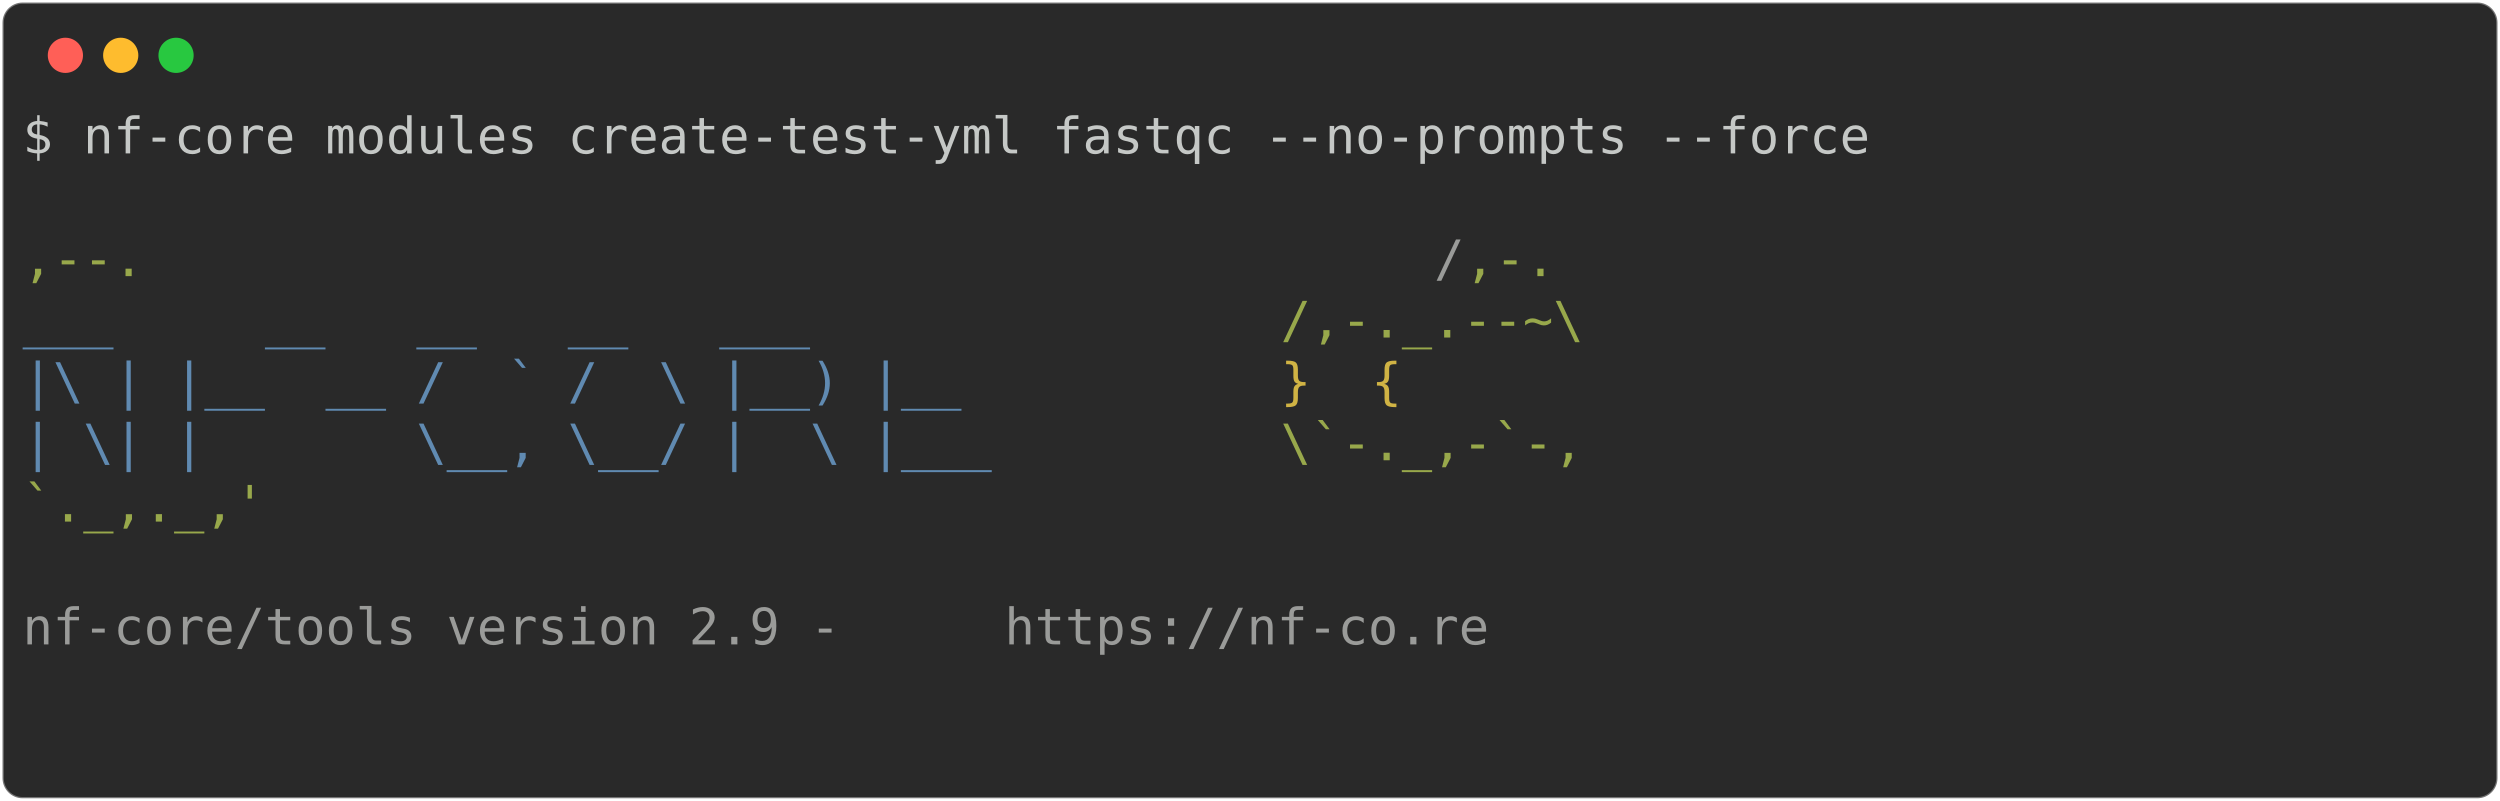
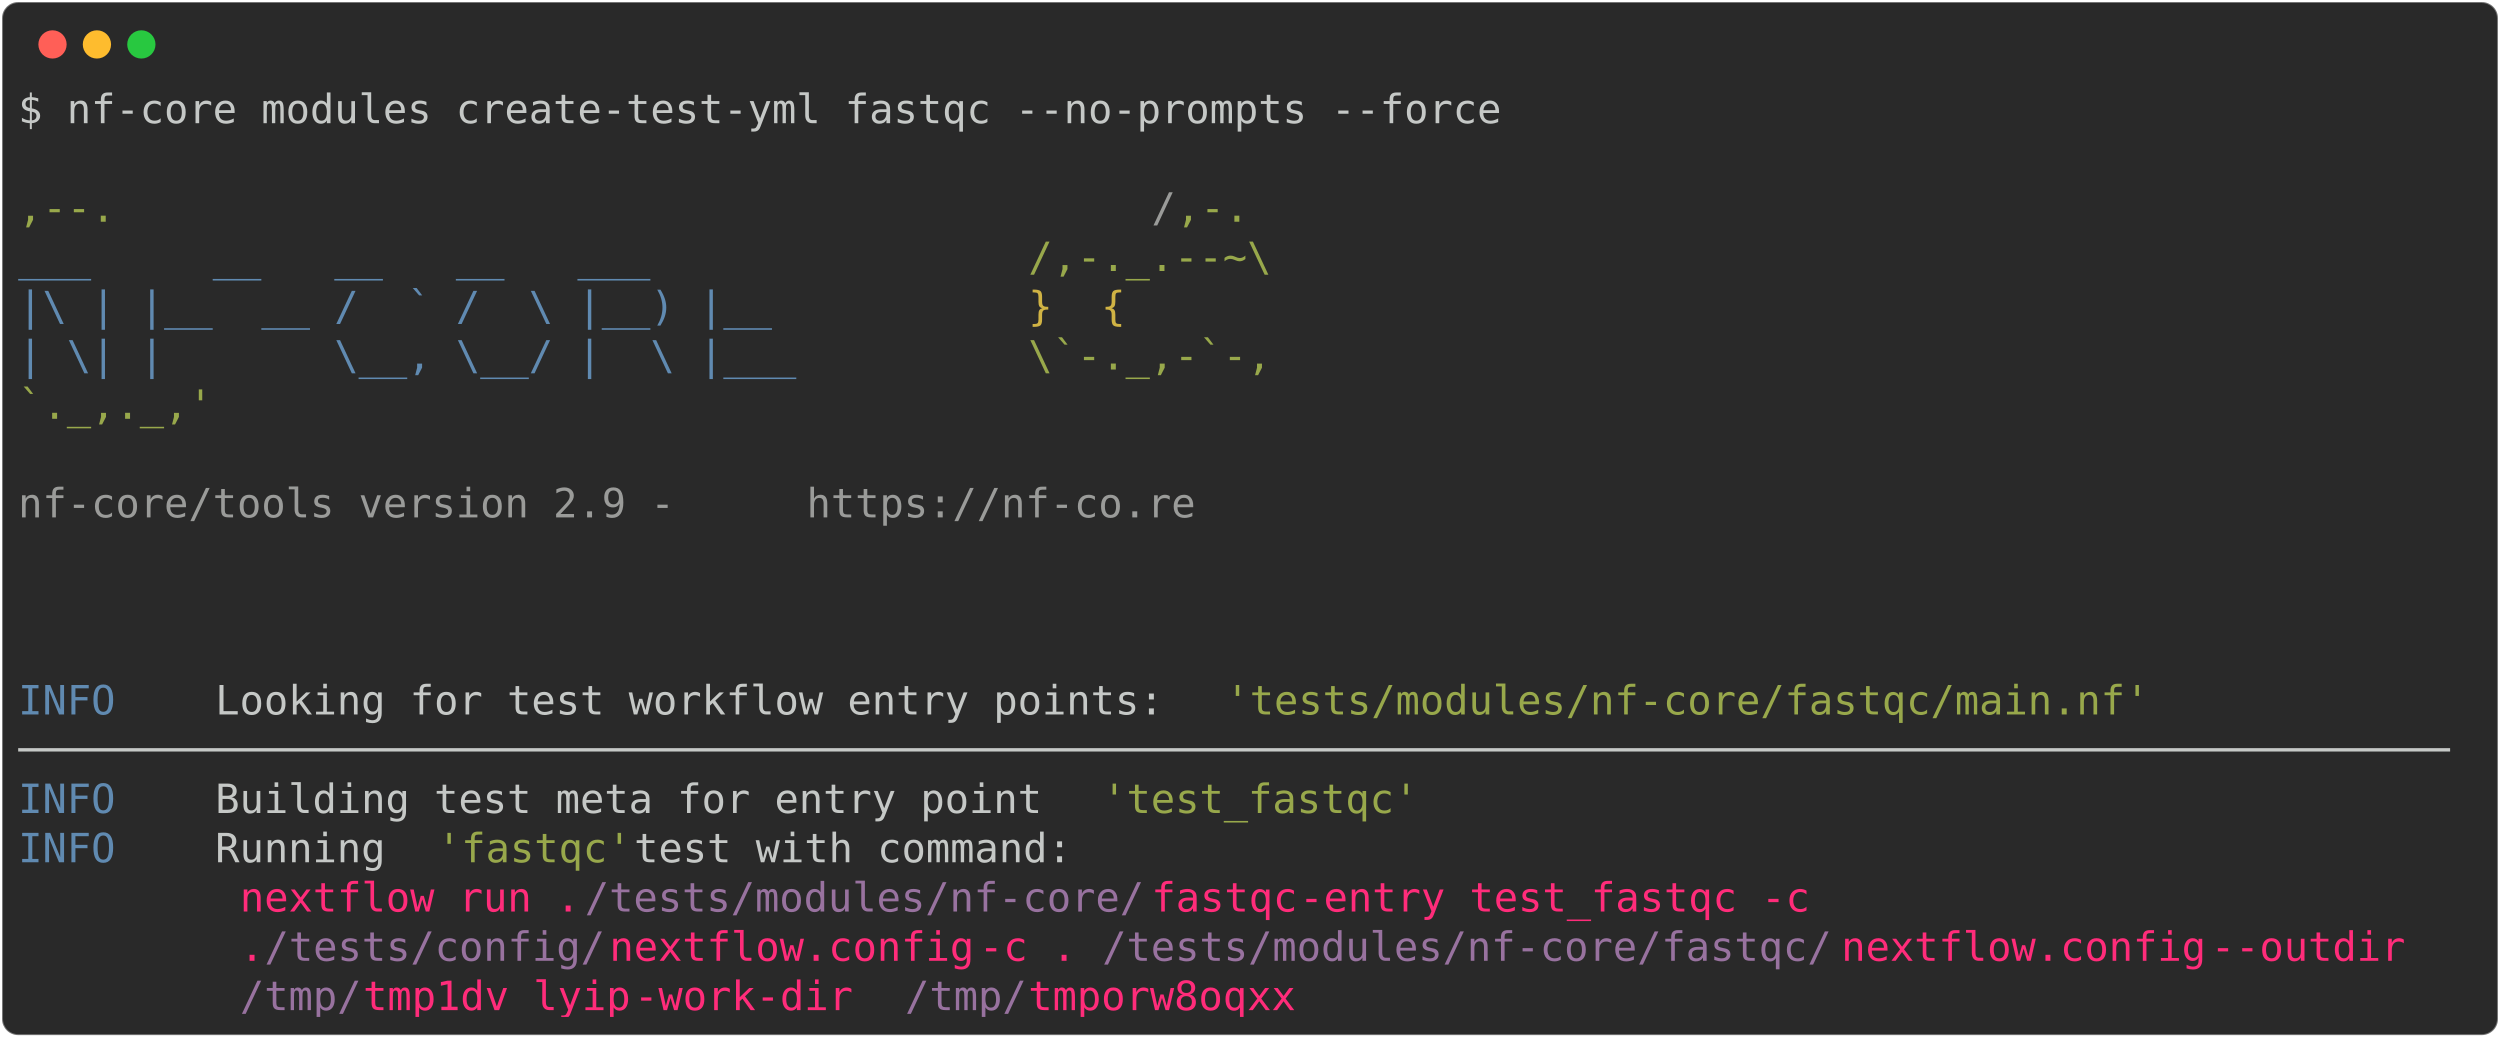
- <svg xmlns="http://www.w3.org/2000/svg" class="rich-terminal" viewBox="0 0 994 318.4">
+ <svg xmlns="http://www.w3.org/2000/svg" class="rich-terminal" viewBox="0 0 1238 513.6">
  <style>

    @font-face {
        font-family: "Fira Code";
        src: local("FiraCode-Regular"),
                url("https://cdnjs.cloudflare.com/ajax/libs/firacode/6.2.0/woff2/FiraCode-Regular.woff2") format("woff2"),
                url("https://cdnjs.cloudflare.com/ajax/libs/firacode/6.2.0/woff/FiraCode-Regular.woff") format("woff");
        font-style: normal;
        font-weight: 400;
    }
    @font-face {
        font-family: "Fira Code";
        src: local("FiraCode-Bold"),
                url("https://cdnjs.cloudflare.com/ajax/libs/firacode/6.2.0/woff2/FiraCode-Bold.woff2") format("woff2"),
                url("https://cdnjs.cloudflare.com/ajax/libs/firacode/6.2.0/woff/FiraCode-Bold.woff") format("woff");
        font-style: bold;
        font-weight: 700;
    }

-     .terminal-1945024867-matrix {
+     .terminal-2498731265-matrix {
        font-family: Fira Code, monospace;
        font-size: 20px;
        line-height: 24.4px;
        font-variant-east-asian: full-width;
    }

-     .terminal-1945024867-title {
+     .terminal-2498731265-title {
        font-size: 18px;
        font-weight: bold;
        font-family: arial;
    }

-     .terminal-1945024867-r1 { fill: #c5c8c6 }
- .terminal-1945024867-r2 { fill: #98a84b }
- .terminal-1945024867-r3 { fill: #9a9b99 }
- .terminal-1945024867-r4 { fill: #608ab1 }
- .terminal-1945024867-r5 { fill: #d0b344 }
+     .terminal-2498731265-r1 { fill: #c5c8c6 }
+ .terminal-2498731265-r2 { fill: #98a84b }
+ .terminal-2498731265-r3 { fill: #9a9b99 }
+ .terminal-2498731265-r4 { fill: #608ab1 }
+ .terminal-2498731265-r5 { fill: #d0b344 }
+ .terminal-2498731265-r6 { fill: #ff2c7a }
+ .terminal-2498731265-r7 { fill: #98729f }
    </style>
  <defs>
-     <clipPath id="terminal-1945024867-clip-terminal">
-       <rect x="0" y="0" width="975.0" height="267.4" />
+     <clipPath id="terminal-2498731265-clip-terminal">
+       <rect x="0" y="0" width="1219.0" height="462.6" />
    </clipPath>
-     <clipPath id="terminal-1945024867-line-0">
-       <rect x="0" y="1.5" width="976" height="24.65" />
+     <clipPath id="terminal-2498731265-line-0">
+       <rect x="0" y="1.5" width="1220" height="24.65" />
    </clipPath>
-     <clipPath id="terminal-1945024867-line-1">
-       <rect x="0" y="25.9" width="976" height="24.65" />
+     <clipPath id="terminal-2498731265-line-1">
+       <rect x="0" y="25.9" width="1220" height="24.65" />
    </clipPath>
-     <clipPath id="terminal-1945024867-line-2">
-       <rect x="0" y="50.3" width="976" height="24.65" />
+     <clipPath id="terminal-2498731265-line-2">
+       <rect x="0" y="50.3" width="1220" height="24.65" />
    </clipPath>
-     <clipPath id="terminal-1945024867-line-3">
-       <rect x="0" y="74.7" width="976" height="24.65" />
+     <clipPath id="terminal-2498731265-line-3">
+       <rect x="0" y="74.7" width="1220" height="24.65" />
    </clipPath>
-     <clipPath id="terminal-1945024867-line-4">
-       <rect x="0" y="99.1" width="976" height="24.65" />
+     <clipPath id="terminal-2498731265-line-4">
+       <rect x="0" y="99.1" width="1220" height="24.65" />
    </clipPath>
-     <clipPath id="terminal-1945024867-line-5">
-       <rect x="0" y="123.5" width="976" height="24.65" />
+     <clipPath id="terminal-2498731265-line-5">
+       <rect x="0" y="123.5" width="1220" height="24.65" />
    </clipPath>
-     <clipPath id="terminal-1945024867-line-6">
-       <rect x="0" y="147.9" width="976" height="24.65" />
+     <clipPath id="terminal-2498731265-line-6">
+       <rect x="0" y="147.9" width="1220" height="24.65" />
    </clipPath>
-     <clipPath id="terminal-1945024867-line-7">
-       <rect x="0" y="172.3" width="976" height="24.65" />
+     <clipPath id="terminal-2498731265-line-7">
+       <rect x="0" y="172.3" width="1220" height="24.65" />
    </clipPath>
-     <clipPath id="terminal-1945024867-line-8">
-       <rect x="0" y="196.7" width="976" height="24.65" />
+     <clipPath id="terminal-2498731265-line-8">
+       <rect x="0" y="196.7" width="1220" height="24.65" />
    </clipPath>
-     <clipPath id="terminal-1945024867-line-9">
-       <rect x="0" y="221.1" width="976" height="24.65" />
+     <clipPath id="terminal-2498731265-line-9">
+       <rect x="0" y="221.1" width="1220" height="24.65" />
+     </clipPath>
+     <clipPath id="terminal-2498731265-line-10">
+       <rect x="0" y="245.5" width="1220" height="24.65" />
+     </clipPath>
+     <clipPath id="terminal-2498731265-line-11">
+       <rect x="0" y="269.9" width="1220" height="24.65" />
+     </clipPath>
+     <clipPath id="terminal-2498731265-line-12">
+       <rect x="0" y="294.3" width="1220" height="24.65" />
+     </clipPath>
+     <clipPath id="terminal-2498731265-line-13">
+       <rect x="0" y="318.7" width="1220" height="24.65" />
+     </clipPath>
+     <clipPath id="terminal-2498731265-line-14">
+       <rect x="0" y="343.1" width="1220" height="24.65" />
+     </clipPath>
+     <clipPath id="terminal-2498731265-line-15">
+       <rect x="0" y="367.5" width="1220" height="24.65" />
+     </clipPath>
+     <clipPath id="terminal-2498731265-line-16">
+       <rect x="0" y="391.9" width="1220" height="24.65" />
+     </clipPath>
+     <clipPath id="terminal-2498731265-line-17">
+       <rect x="0" y="416.3" width="1220" height="24.65" />
    </clipPath>
  </defs>
-   <rect fill="#292929" stroke="rgba(255,255,255,0.35)" stroke-width="1" x="1" y="1" width="992" height="316.4" rx="8" />
+   <rect fill="#292929" stroke="rgba(255,255,255,0.35)" stroke-width="1" x="1" y="1" width="1236" height="511.6" rx="8" />
  <g transform="translate(26,22)">
    <circle cx="0" cy="0" r="7" fill="#ff5f57" />
    <circle cx="22" cy="0" r="7" fill="#febc2e" />
    <circle cx="44" cy="0" r="7" fill="#28c840" />
  </g>
-   <g transform="translate(9, 41)" clip-path="url(#terminal-1945024867-clip-terminal)">
-     <g class="terminal-1945024867-matrix">
-       <text class="terminal-1945024867-r1" x="0" y="20" textLength="744.2" clip-path="url(#terminal-1945024867-line-0)">$ nf-core modules create-test-yml fastqc --no-prompts --force</text>
-       <text class="terminal-1945024867-r1" x="976" y="20" textLength="12.2" clip-path="url(#terminal-1945024867-line-0)">
+   <g transform="translate(9, 41)" clip-path="url(#terminal-2498731265-clip-terminal)">
+     <g class="terminal-2498731265-matrix">
+       <text class="terminal-2498731265-r1" x="0" y="20" textLength="744.2" clip-path="url(#terminal-2498731265-line-0)">$ nf-core modules create-test-yml fastqc --no-prompts --force</text>
+       <text class="terminal-2498731265-r1" x="1220" y="20" textLength="12.2" clip-path="url(#terminal-2498731265-line-0)">
</text>
-       <text class="terminal-1945024867-r1" x="976" y="44.4" textLength="12.2" clip-path="url(#terminal-1945024867-line-1)">
+       <text class="terminal-2498731265-r1" x="1220" y="44.4" textLength="12.2" clip-path="url(#terminal-2498731265-line-1)">
</text>
-       <text class="terminal-1945024867-r2" x="0" y="68.8" textLength="561.2" clip-path="url(#terminal-1945024867-line-2)">                                          ,--.</text>
-       <text class="terminal-1945024867-r3" x="561.2" y="68.8" textLength="12.2" clip-path="url(#terminal-1945024867-line-2)">/</text>
-       <text class="terminal-1945024867-r2" x="573.4" y="68.8" textLength="36.6" clip-path="url(#terminal-1945024867-line-2)">,-.</text>
-       <text class="terminal-1945024867-r1" x="976" y="68.8" textLength="12.2" clip-path="url(#terminal-1945024867-line-2)">
+       <text class="terminal-2498731265-r2" x="0" y="68.8" textLength="561.2" clip-path="url(#terminal-2498731265-line-2)">                                          ,--.</text>
+       <text class="terminal-2498731265-r3" x="561.2" y="68.8" textLength="12.2" clip-path="url(#terminal-2498731265-line-2)">/</text>
+       <text class="terminal-2498731265-r2" x="573.4" y="68.8" textLength="36.6" clip-path="url(#terminal-2498731265-line-2)">,-.</text>
+       <text class="terminal-2498731265-r1" x="1220" y="68.8" textLength="12.2" clip-path="url(#terminal-2498731265-line-2)">
</text>
-       <text class="terminal-1945024867-r4" x="0" y="93.2" textLength="500.2" clip-path="url(#terminal-1945024867-line-3)">          ___     __   __   __   ___     </text>
-       <text class="terminal-1945024867-r2" x="500.2" y="93.2" textLength="122" clip-path="url(#terminal-1945024867-line-3)">/,-._.--~\</text>
-       <text class="terminal-1945024867-r1" x="976" y="93.2" textLength="12.2" clip-path="url(#terminal-1945024867-line-3)">
+       <text class="terminal-2498731265-r4" x="0" y="93.2" textLength="500.2" clip-path="url(#terminal-2498731265-line-3)">          ___     __   __   __   ___     </text>
+       <text class="terminal-2498731265-r2" x="500.2" y="93.2" textLength="122" clip-path="url(#terminal-2498731265-line-3)">/,-._.--~\</text>
+       <text class="terminal-2498731265-r1" x="1220" y="93.2" textLength="12.2" clip-path="url(#terminal-2498731265-line-3)">
</text>
-       <text class="terminal-1945024867-r4" x="0" y="117.6" textLength="500.2" clip-path="url(#terminal-1945024867-line-4)">    |\ | |__  __ /  ` /  \ |__) |__      </text>
-       <text class="terminal-1945024867-r5" x="500.2" y="117.6" textLength="85.4" clip-path="url(#terminal-1945024867-line-4)">   }  {</text>
-       <text class="terminal-1945024867-r1" x="976" y="117.6" textLength="12.2" clip-path="url(#terminal-1945024867-line-4)">
+       <text class="terminal-2498731265-r4" x="0" y="117.6" textLength="500.2" clip-path="url(#terminal-2498731265-line-4)">    |\ | |__  __ /  ` /  \ |__) |__      </text>
+       <text class="terminal-2498731265-r5" x="500.2" y="117.6" textLength="85.4" clip-path="url(#terminal-2498731265-line-4)">   }  {</text>
+       <text class="terminal-2498731265-r1" x="1220" y="117.6" textLength="12.2" clip-path="url(#terminal-2498731265-line-4)">
</text>
-       <text class="terminal-1945024867-r4" x="0" y="142" textLength="500.2" clip-path="url(#terminal-1945024867-line-5)">    | \| |       \__, \__/ |  \ |___     </text>
-       <text class="terminal-1945024867-r2" x="500.2" y="142" textLength="122" clip-path="url(#terminal-1945024867-line-5)">\`-._,-`-,</text>
-       <text class="terminal-1945024867-r1" x="976" y="142" textLength="12.2" clip-path="url(#terminal-1945024867-line-5)">
+       <text class="terminal-2498731265-r4" x="0" y="142" textLength="500.2" clip-path="url(#terminal-2498731265-line-5)">    | \| |       \__, \__/ |  \ |___     </text>
+       <text class="terminal-2498731265-r2" x="500.2" y="142" textLength="122" clip-path="url(#terminal-2498731265-line-5)">\`-._,-`-,</text>
+       <text class="terminal-2498731265-r1" x="1220" y="142" textLength="12.2" clip-path="url(#terminal-2498731265-line-5)">
</text>
-       <text class="terminal-1945024867-r2" x="0" y="166.4" textLength="610" clip-path="url(#terminal-1945024867-line-6)">                                          `._,._,'</text>
-       <text class="terminal-1945024867-r1" x="976" y="166.4" textLength="12.2" clip-path="url(#terminal-1945024867-line-6)">
+       <text class="terminal-2498731265-r2" x="0" y="166.4" textLength="610" clip-path="url(#terminal-2498731265-line-6)">                                          `._,._,'</text>
+       <text class="terminal-2498731265-r1" x="1220" y="166.4" textLength="12.2" clip-path="url(#terminal-2498731265-line-6)">
</text>
-       <text class="terminal-1945024867-r1" x="976" y="190.8" textLength="12.2" clip-path="url(#terminal-1945024867-line-7)">
+       <text class="terminal-2498731265-r1" x="1220" y="190.8" textLength="12.2" clip-path="url(#terminal-2498731265-line-7)">
</text>
-       <text class="terminal-1945024867-r3" x="0" y="215.2" textLength="390.4" clip-path="url(#terminal-1945024867-line-8)">    nf-core/tools version 2.9 - </text>
-       <text class="terminal-1945024867-r3" x="390.4" y="215.2" textLength="195.2" clip-path="url(#terminal-1945024867-line-8)">https://nf-co.re</text>
-       <text class="terminal-1945024867-r1" x="976" y="215.2" textLength="12.2" clip-path="url(#terminal-1945024867-line-8)">
+       <text class="terminal-2498731265-r3" x="0" y="215.2" textLength="390.4" clip-path="url(#terminal-2498731265-line-8)">    nf-core/tools version 2.9 - </text>
+       <text class="terminal-2498731265-r3" x="390.4" y="215.2" textLength="195.2" clip-path="url(#terminal-2498731265-line-8)">https://nf-co.re</text>
+       <text class="terminal-2498731265-r1" x="1220" y="215.2" textLength="12.2" clip-path="url(#terminal-2498731265-line-8)">
</text>
-       <text class="terminal-1945024867-r1" x="976" y="239.6" textLength="12.2" clip-path="url(#terminal-1945024867-line-9)">
+       <text class="terminal-2498731265-r1" x="1220" y="239.6" textLength="12.2" clip-path="url(#terminal-2498731265-line-9)">
</text>
-       <text class="terminal-1945024867-r1" x="976" y="264" textLength="12.2" clip-path="url(#terminal-1945024867-line-10)">
+       <text class="terminal-2498731265-r1" x="1220" y="264" textLength="12.2" clip-path="url(#terminal-2498731265-line-10)">
+ </text>
+       <text class="terminal-2498731265-r1" x="1220" y="288.4" textLength="12.2" clip-path="url(#terminal-2498731265-line-11)">
+ </text>
+       <text class="terminal-2498731265-r4" x="0" y="312.8" textLength="97.6" clip-path="url(#terminal-2498731265-line-12)">INFO    </text>
+       <text class="terminal-2498731265-r1" x="97.6" y="312.8" textLength="500.2" clip-path="url(#terminal-2498731265-line-12)"> Looking for test workflow entry points: </text>
+       <text class="terminal-2498731265-r2" x="597.8" y="312.8" textLength="463.6" clip-path="url(#terminal-2498731265-line-12)">'tests/modules/nf-core/fastqc/main.nf'</text>
+       <text class="terminal-2498731265-r1" x="1220" y="312.8" textLength="12.2" clip-path="url(#terminal-2498731265-line-12)">
+ </text>
+       <text class="terminal-2498731265-r1" x="0" y="337.2" textLength="1220" clip-path="url(#terminal-2498731265-line-13)">────────────────────────────────────────────────────────────────────────────────────────────────────</text>
+       <text class="terminal-2498731265-r1" x="1220" y="337.2" textLength="12.2" clip-path="url(#terminal-2498731265-line-13)">
+ </text>
+       <text class="terminal-2498731265-r4" x="0" y="361.6" textLength="97.6" clip-path="url(#terminal-2498731265-line-14)">INFO    </text>
+       <text class="terminal-2498731265-r1" x="97.6" y="361.6" textLength="439.2" clip-path="url(#terminal-2498731265-line-14)"> Building test meta for entry point </text>
+       <text class="terminal-2498731265-r2" x="536.8" y="361.6" textLength="158.6" clip-path="url(#terminal-2498731265-line-14)">'test_fastqc'</text>
+       <text class="terminal-2498731265-r1" x="1220" y="361.6" textLength="12.2" clip-path="url(#terminal-2498731265-line-14)">
+ </text>
+       <text class="terminal-2498731265-r4" x="0" y="386" textLength="97.6" clip-path="url(#terminal-2498731265-line-15)">INFO    </text>
+       <text class="terminal-2498731265-r1" x="97.6" y="386" textLength="109.8" clip-path="url(#terminal-2498731265-line-15)"> Running </text>
+       <text class="terminal-2498731265-r2" x="207.4" y="386" textLength="97.6" clip-path="url(#terminal-2498731265-line-15)">'fastqc'</text>
+       <text class="terminal-2498731265-r1" x="305" y="386" textLength="915" clip-path="url(#terminal-2498731265-line-15)"> test with command:                                                        </text>
+       <text class="terminal-2498731265-r1" x="1220" y="386" textLength="12.2" clip-path="url(#terminal-2498731265-line-15)">
+ </text>
+       <text class="terminal-2498731265-r6" x="109.8" y="410.4" textLength="170.8" clip-path="url(#terminal-2498731265-line-16)">nextflow run .</text>
+       <text class="terminal-2498731265-r7" x="280.6" y="410.4" textLength="280.6" clip-path="url(#terminal-2498731265-line-16)">/tests/modules/nf-core/</text>
+       <text class="terminal-2498731265-r6" x="561.2" y="410.4" textLength="73.2" clip-path="url(#terminal-2498731265-line-16)">fastqc</text>
+       <text class="terminal-2498731265-r6" x="634.4" y="410.4" textLength="280.6" clip-path="url(#terminal-2498731265-line-16)"> -entry test_fastqc -c </text>
+       <text class="terminal-2498731265-r1" x="1220" y="410.4" textLength="12.2" clip-path="url(#terminal-2498731265-line-16)">
+ </text>
+       <text class="terminal-2498731265-r6" x="109.8" y="434.8" textLength="12.2" clip-path="url(#terminal-2498731265-line-17)">.</text>
+       <text class="terminal-2498731265-r7" x="122" y="434.8" textLength="170.8" clip-path="url(#terminal-2498731265-line-17)">/tests/config/</text>
+       <text class="terminal-2498731265-r6" x="292.8" y="434.8" textLength="183" clip-path="url(#terminal-2498731265-line-17)">nextflow.config</text>
+       <text class="terminal-2498731265-r6" x="475.8" y="434.8" textLength="61" clip-path="url(#terminal-2498731265-line-17)"> -c .</text>
+       <text class="terminal-2498731265-r7" x="536.8" y="434.8" textLength="366" clip-path="url(#terminal-2498731265-line-17)">/tests/modules/nf-core/fastqc/</text>
+       <text class="terminal-2498731265-r6" x="902.8" y="434.8" textLength="183" clip-path="url(#terminal-2498731265-line-17)">nextflow.config</text>
+       <text class="terminal-2498731265-r6" x="1085.8" y="434.8" textLength="122" clip-path="url(#terminal-2498731265-line-17)"> --outdir </text>
+       <text class="terminal-2498731265-r1" x="1220" y="434.8" textLength="12.2" clip-path="url(#terminal-2498731265-line-17)">
+ </text>
+       <text class="terminal-2498731265-r7" x="109.8" y="459.2" textLength="61" clip-path="url(#terminal-2498731265-line-18)">/tmp/</text>
+       <text class="terminal-2498731265-r6" x="170.8" y="459.2" textLength="134.2" clip-path="url(#terminal-2498731265-line-18)">tmp1dv_lyip</text>
+       <text class="terminal-2498731265-r6" x="305" y="459.2" textLength="134.2" clip-path="url(#terminal-2498731265-line-18)"> -work-dir </text>
+       <text class="terminal-2498731265-r7" x="439.2" y="459.2" textLength="61" clip-path="url(#terminal-2498731265-line-18)">/tmp/</text>
+       <text class="terminal-2498731265-r6" x="500.2" y="459.2" textLength="134.2" clip-path="url(#terminal-2498731265-line-18)">tmporw8oqxx</text>
+       <text class="terminal-2498731265-r1" x="1220" y="459.2" textLength="12.2" clip-path="url(#terminal-2498731265-line-18)">
</text>
    </g>
  </g>
</svg>
